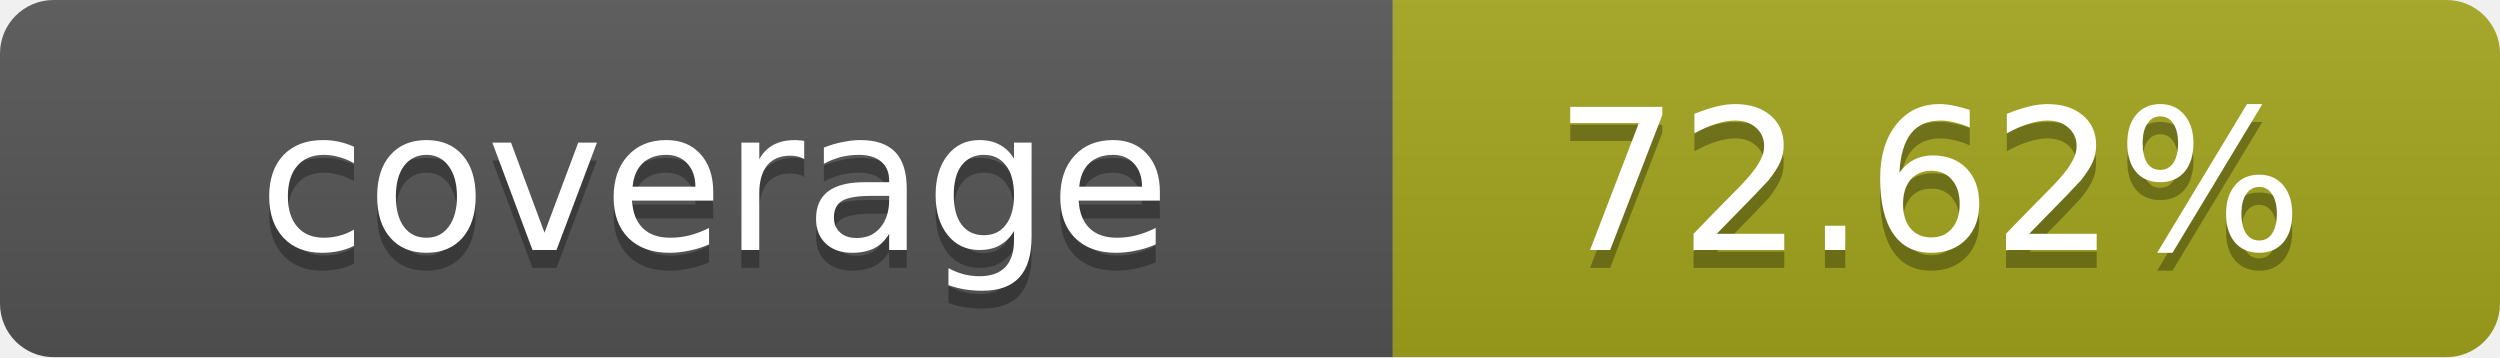
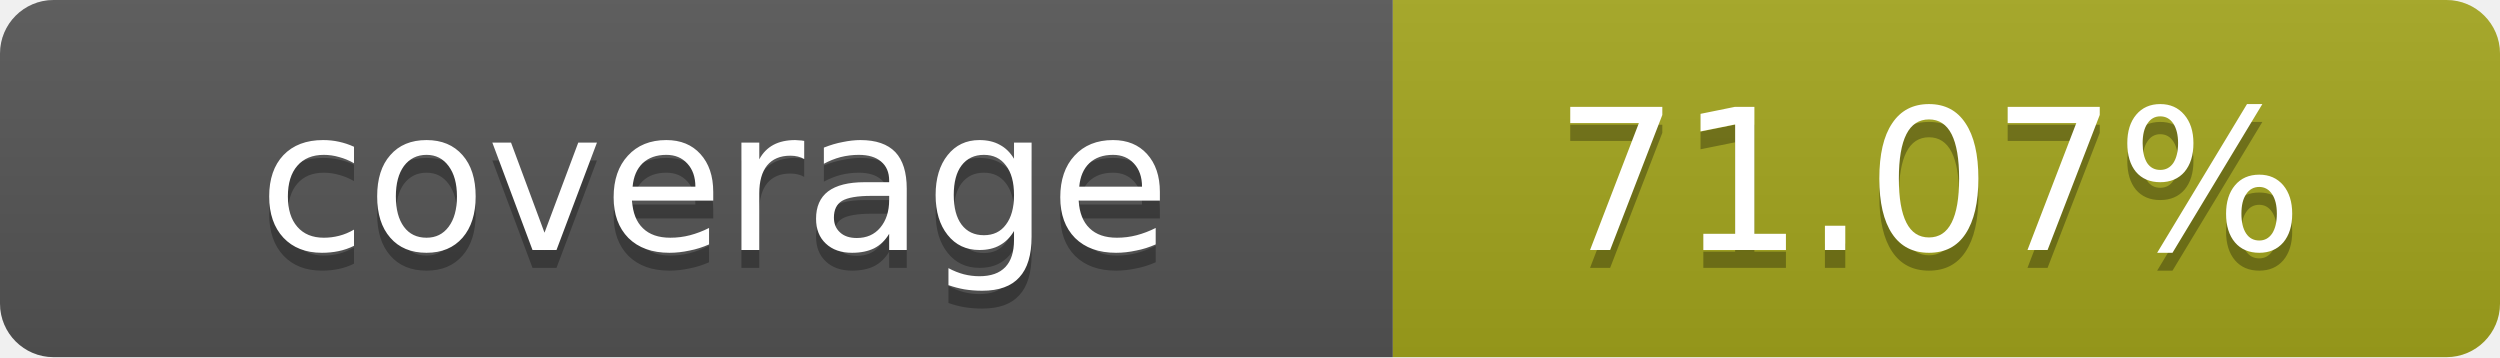
- <svg xmlns="http://www.w3.org/2000/svg" width="140" height="20" role="img" aria-label="coverage: 72.62%">
+ <svg xmlns="http://www.w3.org/2000/svg" width="140" height="20" role="img" aria-label="coverage: 71.07%">
  <linearGradient id="s" x2="0" y2="100%">
    <stop offset="0" stop-color="#bbb" stop-opacity=".1" />
    <stop offset="1" stop-opacity=".1" />
  </linearGradient>
  <clipPath id="r">
    <rect width="140" height="20" rx="3" fill="#fff" />
  </clipPath>
  <g clip-path="url(#r)">
    <rect width="78" height="20" fill="#555" />
    <rect x="78" width="62" height="20" fill="#a4a61d" />
    <rect width="140" height="20" fill="url(#s)" />
  </g>
  <g fill="#fff" text-anchor="middle" font-family="Verdana,Geneva,DejaVu Sans,sans-serif" text-rendering="geometricPrecision" font-size="11">
    <text x="40" y="15" fill="#010101" fill-opacity=".3">coverage</text>
    <text x="40" y="14">coverage</text>
-     <text x="108" y="15" fill="#010101" fill-opacity=".3">72.62%</text>
-     <text x="108" y="14">72.62%</text>
+     <text x="108" y="15" fill="#010101" fill-opacity=".3">71.07%</text>
+     <text x="108" y="14">71.07%</text>
  </g>
</svg>
